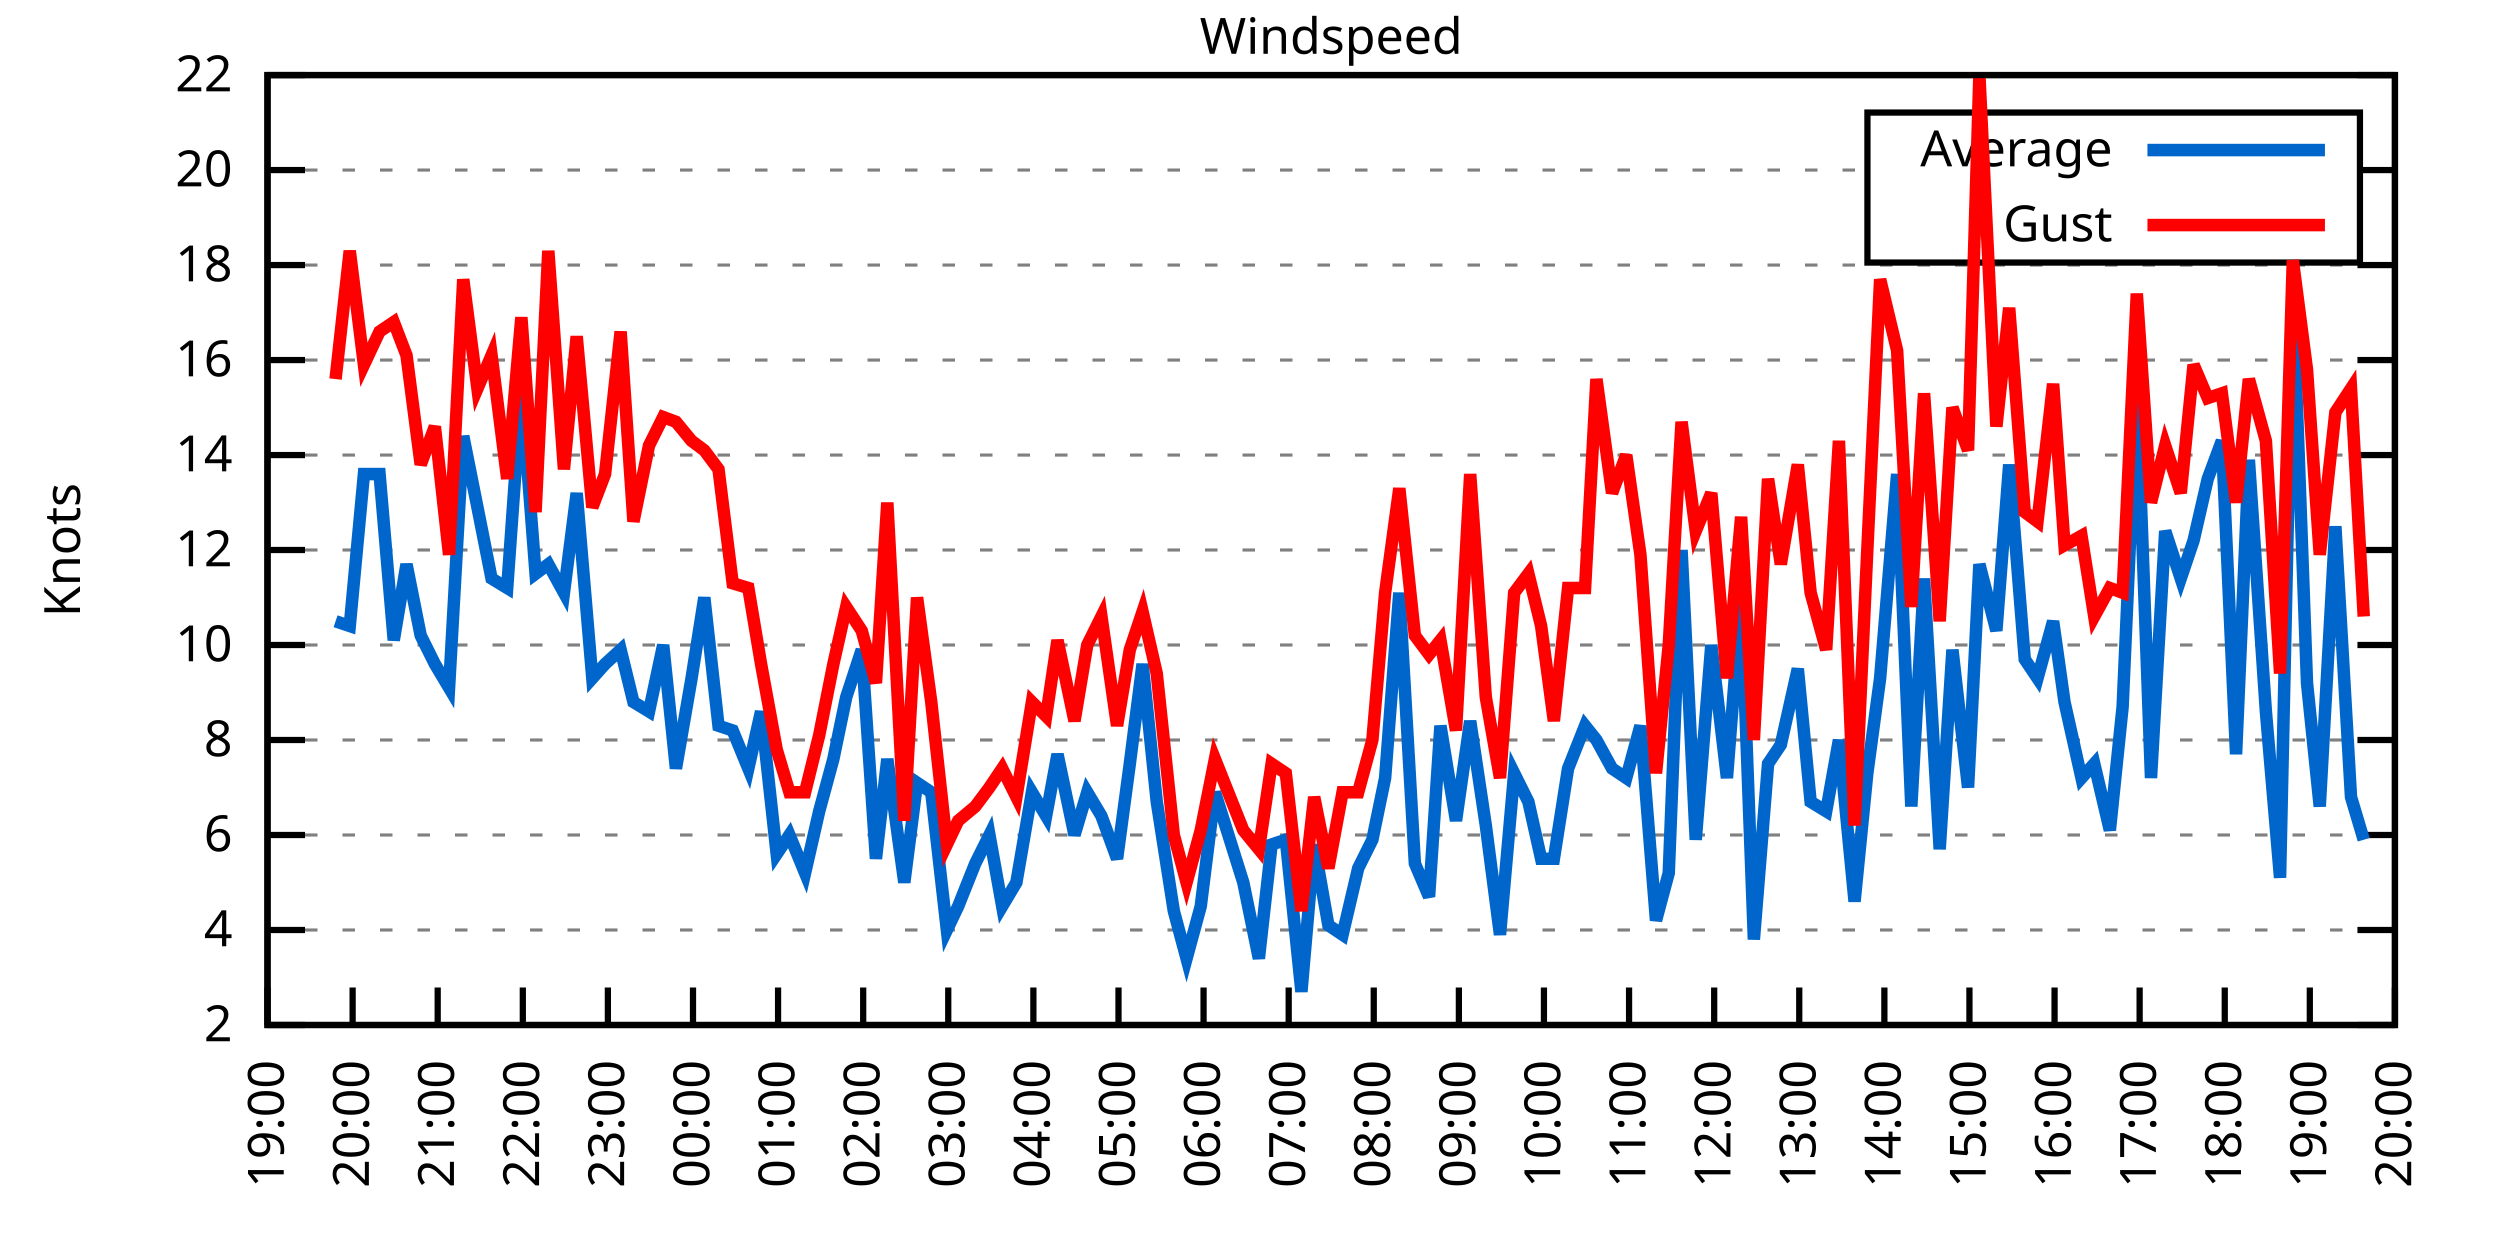
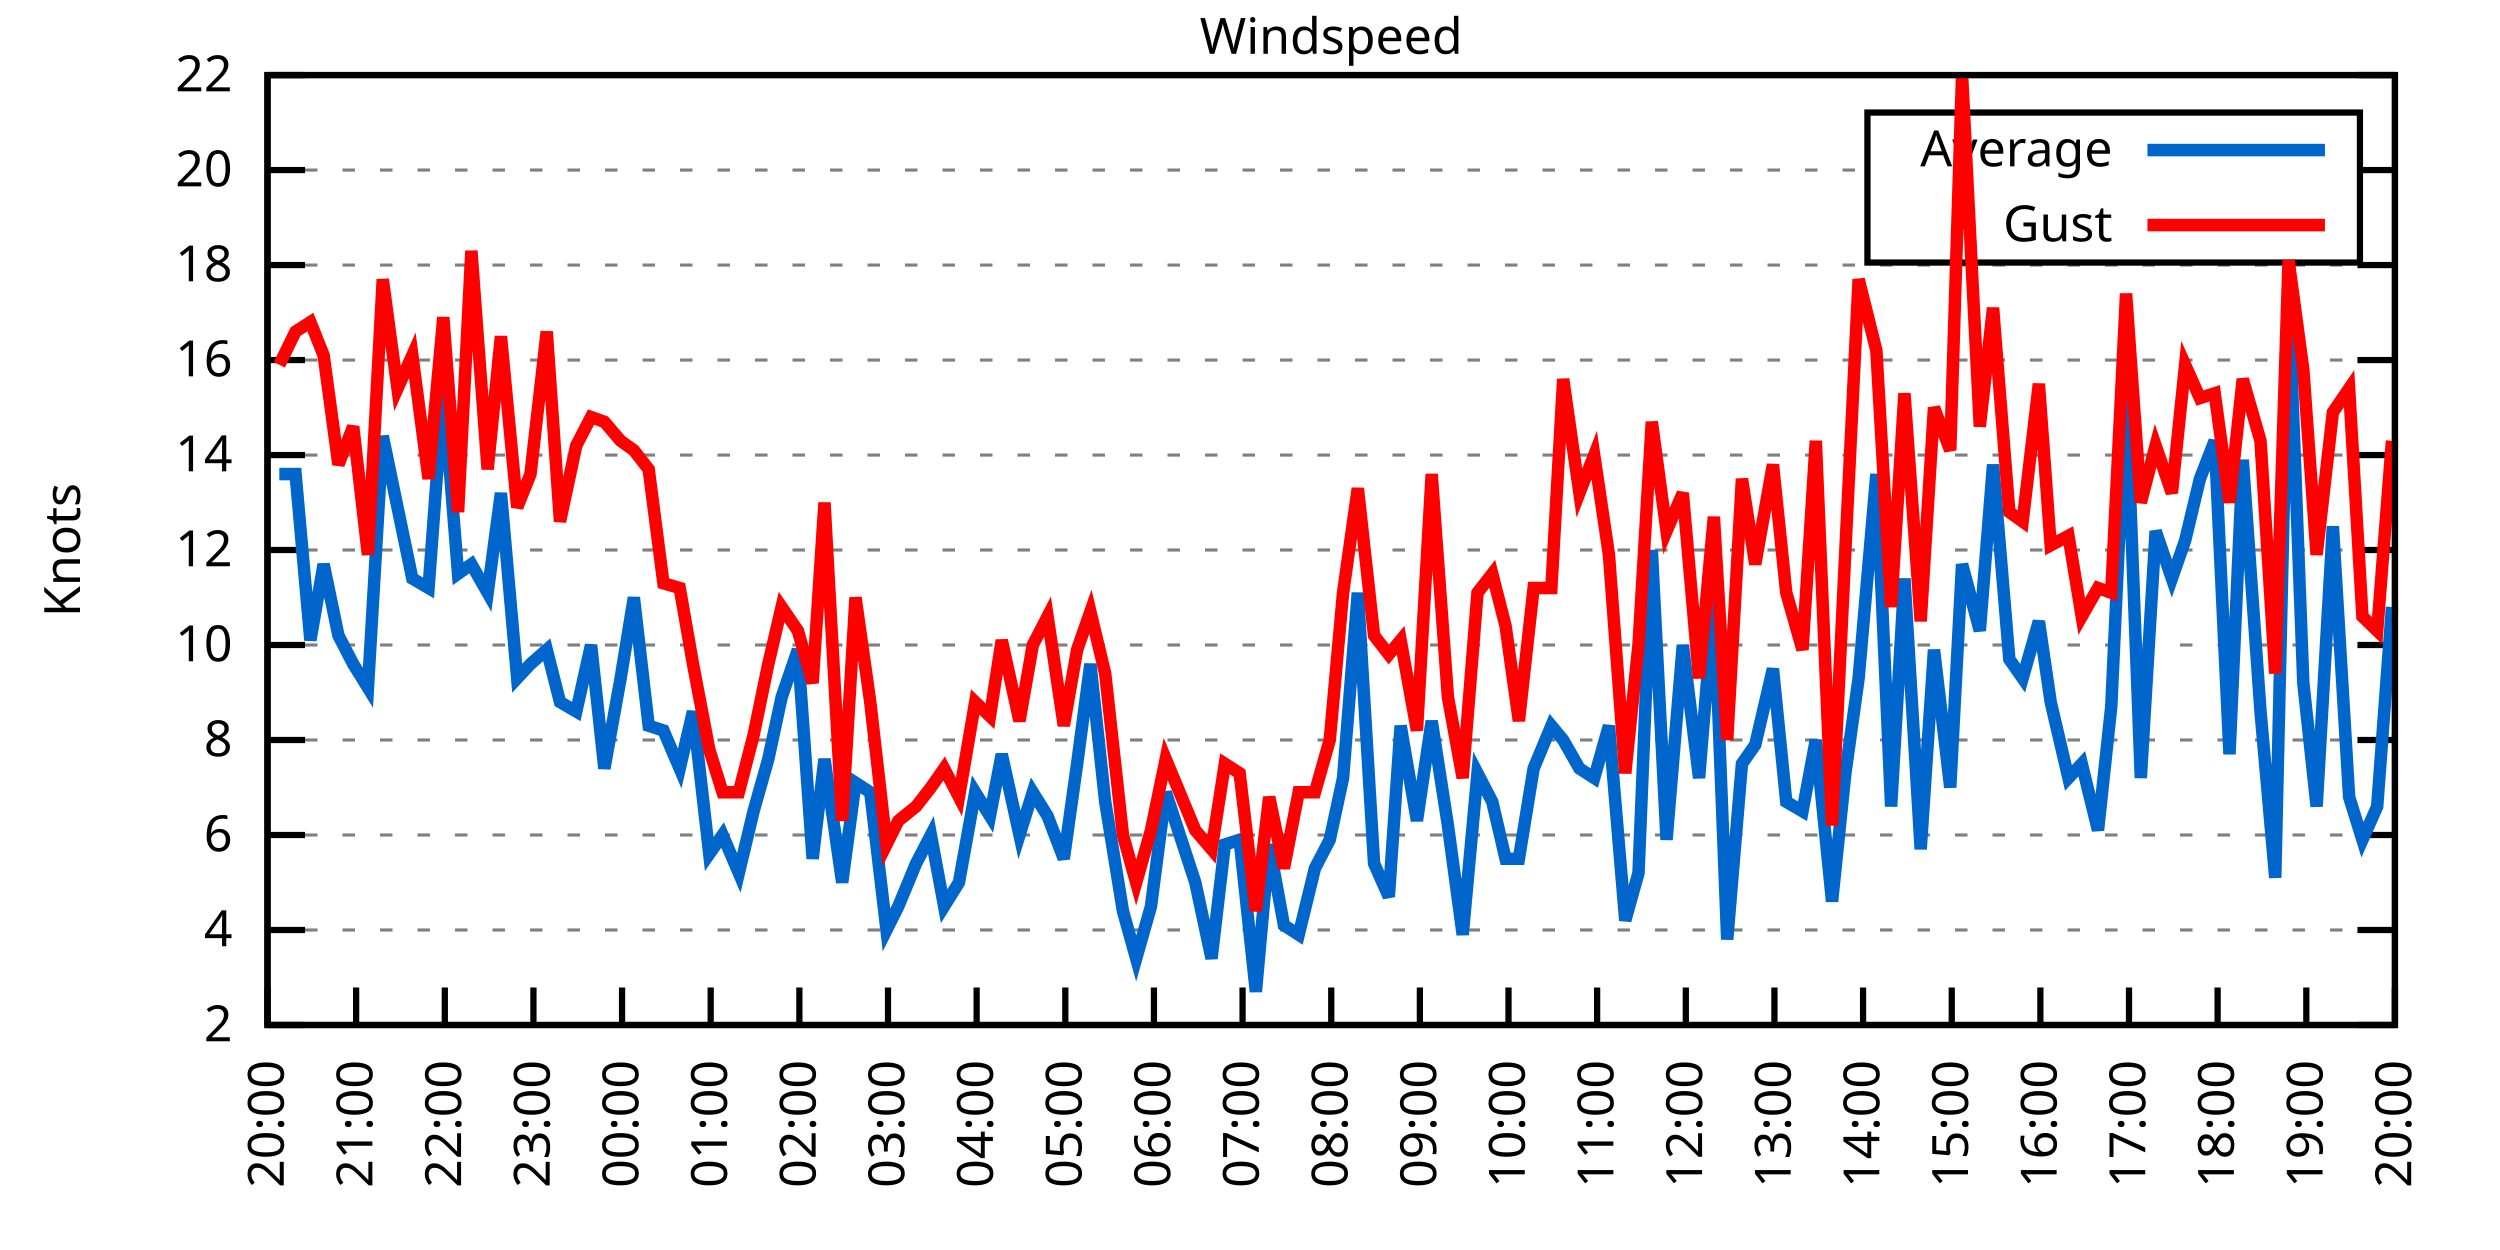
<svg xmlns="http://www.w3.org/2000/svg" xmlns:xlink="http://www.w3.org/1999/xlink" width="400" height="200" viewBox="0 0 400 200">
  <g id="gnuplot_canvas">
    <rect x="0" y="0" width="400" height="200" fill="none" />
    <defs>
      <circle id="gpDot" r="0.5" stroke-width="0.5" stroke="currentColor" />
      <path id="gpPt0" stroke-width="0.333" stroke="currentColor" d="M-1,0 h2 M0,-1 v2" />
      <path id="gpPt1" stroke-width="0.333" stroke="currentColor" d="M-1,-1 L1,1 M1,-1 L-1,1" />
      <path id="gpPt2" stroke-width="0.333" stroke="currentColor" d="M-1,0 L1,0 M0,-1 L0,1 M-1,-1 L1,1 M-1,1 L1,-1" />
      <rect id="gpPt3" stroke-width="0.333" stroke="currentColor" x="-1" y="-1" width="2" height="2" />
      <rect id="gpPt4" stroke-width="0.333" stroke="currentColor" fill="currentColor" x="-1" y="-1" width="2" height="2" />
      <circle id="gpPt5" stroke-width="0.333" stroke="currentColor" cx="0" cy="0" r="1" />
      <use xlink:href="#gpPt5" id="gpPt6" fill="currentColor" stroke="none" />
      <path id="gpPt7" stroke-width="0.333" stroke="currentColor" d="M0,-1.33 L-1.33,0.67 L1.33,0.67 z" />
      <use xlink:href="#gpPt7" id="gpPt8" fill="currentColor" stroke="none" />
      <use xlink:href="#gpPt7" id="gpPt9" stroke="currentColor" transform="rotate(180)" />
      <use xlink:href="#gpPt9" id="gpPt10" fill="currentColor" stroke="none" />
      <use xlink:href="#gpPt3" id="gpPt11" stroke="currentColor" transform="rotate(45)" />
      <use xlink:href="#gpPt11" id="gpPt12" fill="currentColor" stroke="none" />
      <path id="gpPt13" stroke-width="0.333" stroke="currentColor" d="M0,1.330 L1.265,0.411 L0.782,-1.067 L-0.782,-1.076 L-1.265,0.411 z" />
      <use xlink:href="#gpPt13" id="gpPt14" fill="currentColor" stroke="none" />
      <filter id="textbox" filterUnits="objectBoundingBox" x="0" y="0" height="1" width="1">
        <feFlood flood-color="white" flood-opacity="1" result="bgnd" />
        <feComposite in="SourceGraphic" in2="bgnd" operator="atop" />
      </filter>
      <filter id="greybox" filterUnits="objectBoundingBox" x="0" y="0" height="1" width="1">
        <feFlood flood-color="lightgrey" flood-opacity="1" result="grey" />
        <feComposite in="SourceGraphic" in2="grey" operator="atop" />
      </filter>
    </defs>
    <g fill="none" color="white" stroke="currentColor" stroke-width="1.00" stroke-linecap="butt" stroke-linejoin="miter">
</g>
    <g fill="none" color="black" stroke="currentColor" stroke-width="1.00" stroke-linecap="butt" stroke-linejoin="miter">
      <g stroke="none" shape-rendering="crispEdges">
        <polygon fill="rgb(255, 255, 255)" points="42.80,164.00 383.18,164.00 383.18,12.02 42.80,12.02 " />
      </g>
    </g>
    <g fill="none" color="black" stroke="currentColor" stroke-width="1.00" stroke-linecap="butt" stroke-linejoin="miter">
</g>
    <g fill="none" color="black" stroke="black" stroke-width="0.50" stroke-linecap="butt" stroke-linejoin="miter">
</g>
    <g fill="none" color="gray" stroke="currentColor" stroke-width="0.50" stroke-linecap="butt" stroke-linejoin="miter">
      <path stroke="gray" stroke-dasharray="2,4" class="gridline" d="M42.80,164.00 L383.19,164.00  " />
    </g>
    <g fill="none" color="gray" stroke="gray" stroke-width="1.00" stroke-linecap="butt" stroke-linejoin="miter">
</g>
    <g fill="none" color="black" stroke="currentColor" stroke-width="1.00" stroke-linecap="butt" stroke-linejoin="miter">
      <path stroke="black" d="M42.80,164.00 L48.80,164.00 M383.19,164.00 L377.19,164.00  " />
      <g transform="translate(37.20,166.60)" stroke="none" fill="black" font-family="Sans" font-size="8.00" text-anchor="end">
        <text>
          <tspan font-family="Sans"> 2</tspan>
        </text>
      </g>
    </g>
    <g fill="none" color="black" stroke="currentColor" stroke-width="1.00" stroke-linecap="butt" stroke-linejoin="miter">
</g>
    <g fill="none" color="black" stroke="black" stroke-width="0.50" stroke-linecap="butt" stroke-linejoin="miter">
</g>
    <g fill="none" color="gray" stroke="currentColor" stroke-width="0.50" stroke-linecap="butt" stroke-linejoin="miter">
      <path stroke="gray" stroke-dasharray="2,4" class="gridline" d="M42.80,148.80 L383.19,148.80  " />
    </g>
    <g fill="none" color="gray" stroke="gray" stroke-width="1.00" stroke-linecap="butt" stroke-linejoin="miter">
</g>
    <g fill="none" color="black" stroke="currentColor" stroke-width="1.00" stroke-linecap="butt" stroke-linejoin="miter">
      <path stroke="black" d="M42.80,148.80 L48.80,148.80 M383.19,148.80 L377.19,148.80  " />
      <g transform="translate(37.20,151.40)" stroke="none" fill="black" font-family="Sans" font-size="8.00" text-anchor="end">
        <text>
          <tspan font-family="Sans"> 4</tspan>
        </text>
      </g>
    </g>
    <g fill="none" color="black" stroke="currentColor" stroke-width="1.00" stroke-linecap="butt" stroke-linejoin="miter">
</g>
    <g fill="none" color="black" stroke="black" stroke-width="0.50" stroke-linecap="butt" stroke-linejoin="miter">
</g>
    <g fill="none" color="gray" stroke="currentColor" stroke-width="0.50" stroke-linecap="butt" stroke-linejoin="miter">
      <path stroke="gray" stroke-dasharray="2,4" class="gridline" d="M42.80,133.60 L383.19,133.60  " />
    </g>
    <g fill="none" color="gray" stroke="gray" stroke-width="1.00" stroke-linecap="butt" stroke-linejoin="miter">
</g>
    <g fill="none" color="black" stroke="currentColor" stroke-width="1.00" stroke-linecap="butt" stroke-linejoin="miter">
      <path stroke="black" d="M42.80,133.60 L48.80,133.60 M383.19,133.60 L377.19,133.60  " />
      <g transform="translate(37.20,136.20)" stroke="none" fill="black" font-family="Sans" font-size="8.00" text-anchor="end">
        <text>
          <tspan font-family="Sans"> 6</tspan>
        </text>
      </g>
    </g>
    <g fill="none" color="black" stroke="currentColor" stroke-width="1.00" stroke-linecap="butt" stroke-linejoin="miter">
</g>
    <g fill="none" color="black" stroke="black" stroke-width="0.50" stroke-linecap="butt" stroke-linejoin="miter">
</g>
    <g fill="none" color="gray" stroke="currentColor" stroke-width="0.50" stroke-linecap="butt" stroke-linejoin="miter">
      <path stroke="gray" stroke-dasharray="2,4" class="gridline" d="M42.80,118.40 L383.19,118.40  " />
    </g>
    <g fill="none" color="gray" stroke="gray" stroke-width="1.00" stroke-linecap="butt" stroke-linejoin="miter">
</g>
    <g fill="none" color="black" stroke="currentColor" stroke-width="1.00" stroke-linecap="butt" stroke-linejoin="miter">
      <path stroke="black" d="M42.80,118.40 L48.80,118.40 M383.19,118.40 L377.19,118.40  " />
      <g transform="translate(37.20,121.00)" stroke="none" fill="black" font-family="Sans" font-size="8.00" text-anchor="end">
        <text>
          <tspan font-family="Sans"> 8</tspan>
        </text>
      </g>
    </g>
    <g fill="none" color="black" stroke="currentColor" stroke-width="1.00" stroke-linecap="butt" stroke-linejoin="miter">
</g>
    <g fill="none" color="black" stroke="black" stroke-width="0.50" stroke-linecap="butt" stroke-linejoin="miter">
</g>
    <g fill="none" color="gray" stroke="currentColor" stroke-width="0.50" stroke-linecap="butt" stroke-linejoin="miter">
      <path stroke="gray" stroke-dasharray="2,4" class="gridline" d="M42.80,103.20 L383.19,103.20  " />
    </g>
    <g fill="none" color="gray" stroke="gray" stroke-width="1.00" stroke-linecap="butt" stroke-linejoin="miter">
</g>
    <g fill="none" color="black" stroke="currentColor" stroke-width="1.00" stroke-linecap="butt" stroke-linejoin="miter">
      <path stroke="black" d="M42.80,103.20 L48.80,103.20 M383.19,103.20 L377.19,103.20  " />
      <g transform="translate(37.20,105.80)" stroke="none" fill="black" font-family="Sans" font-size="8.00" text-anchor="end">
        <text>
          <tspan font-family="Sans"> 10</tspan>
        </text>
      </g>
    </g>
    <g fill="none" color="black" stroke="currentColor" stroke-width="1.00" stroke-linecap="butt" stroke-linejoin="miter">
</g>
    <g fill="none" color="black" stroke="black" stroke-width="0.50" stroke-linecap="butt" stroke-linejoin="miter">
</g>
    <g fill="none" color="gray" stroke="currentColor" stroke-width="0.50" stroke-linecap="butt" stroke-linejoin="miter">
      <path stroke="gray" stroke-dasharray="2,4" class="gridline" d="M42.80,88.00 L383.19,88.00  " />
    </g>
    <g fill="none" color="gray" stroke="gray" stroke-width="1.00" stroke-linecap="butt" stroke-linejoin="miter">
</g>
    <g fill="none" color="black" stroke="currentColor" stroke-width="1.00" stroke-linecap="butt" stroke-linejoin="miter">
      <path stroke="black" d="M42.80,88.00 L48.80,88.00 M383.19,88.00 L377.19,88.00  " />
      <g transform="translate(37.20,90.60)" stroke="none" fill="black" font-family="Sans" font-size="8.00" text-anchor="end">
        <text>
          <tspan font-family="Sans"> 12</tspan>
        </text>
      </g>
    </g>
    <g fill="none" color="black" stroke="currentColor" stroke-width="1.00" stroke-linecap="butt" stroke-linejoin="miter">
</g>
    <g fill="none" color="black" stroke="black" stroke-width="0.50" stroke-linecap="butt" stroke-linejoin="miter">
</g>
    <g fill="none" color="gray" stroke="currentColor" stroke-width="0.50" stroke-linecap="butt" stroke-linejoin="miter">
      <path stroke="gray" stroke-dasharray="2,4" class="gridline" d="M42.80,72.81 L383.19,72.81  " />
    </g>
    <g fill="none" color="gray" stroke="gray" stroke-width="1.00" stroke-linecap="butt" stroke-linejoin="miter">
</g>
    <g fill="none" color="black" stroke="currentColor" stroke-width="1.00" stroke-linecap="butt" stroke-linejoin="miter">
      <path stroke="black" d="M42.80,72.81 L48.80,72.81 M383.19,72.81 L377.19,72.81  " />
      <g transform="translate(37.20,75.41)" stroke="none" fill="black" font-family="Sans" font-size="8.00" text-anchor="end">
        <text>
          <tspan font-family="Sans"> 14</tspan>
        </text>
      </g>
    </g>
    <g fill="none" color="black" stroke="currentColor" stroke-width="1.00" stroke-linecap="butt" stroke-linejoin="miter">
</g>
    <g fill="none" color="black" stroke="black" stroke-width="0.50" stroke-linecap="butt" stroke-linejoin="miter">
</g>
    <g fill="none" color="gray" stroke="currentColor" stroke-width="0.50" stroke-linecap="butt" stroke-linejoin="miter">
      <path stroke="gray" stroke-dasharray="2,4" class="gridline" d="M42.80,57.61 L383.19,57.61  " />
    </g>
    <g fill="none" color="gray" stroke="gray" stroke-width="1.00" stroke-linecap="butt" stroke-linejoin="miter">
</g>
    <g fill="none" color="black" stroke="currentColor" stroke-width="1.00" stroke-linecap="butt" stroke-linejoin="miter">
      <path stroke="black" d="M42.80,57.61 L48.80,57.61 M383.19,57.61 L377.19,57.61  " />
      <g transform="translate(37.20,60.21)" stroke="none" fill="black" font-family="Sans" font-size="8.00" text-anchor="end">
        <text>
          <tspan font-family="Sans"> 16</tspan>
        </text>
      </g>
    </g>
    <g fill="none" color="black" stroke="currentColor" stroke-width="1.00" stroke-linecap="butt" stroke-linejoin="miter">
</g>
    <g fill="none" color="black" stroke="black" stroke-width="0.50" stroke-linecap="butt" stroke-linejoin="miter">
</g>
    <g fill="none" color="gray" stroke="currentColor" stroke-width="0.50" stroke-linecap="butt" stroke-linejoin="miter">
      <path stroke="gray" stroke-dasharray="2,4" class="gridline" d="M42.80,42.41 L383.19,42.41  " />
    </g>
    <g fill="none" color="gray" stroke="gray" stroke-width="1.00" stroke-linecap="butt" stroke-linejoin="miter">
</g>
    <g fill="none" color="black" stroke="currentColor" stroke-width="1.00" stroke-linecap="butt" stroke-linejoin="miter">
      <path stroke="black" d="M42.80,42.41 L48.80,42.41 M383.19,42.41 L377.19,42.41  " />
      <g transform="translate(37.20,45.01)" stroke="none" fill="black" font-family="Sans" font-size="8.00" text-anchor="end">
        <text>
          <tspan font-family="Sans"> 18</tspan>
        </text>
      </g>
    </g>
    <g fill="none" color="black" stroke="currentColor" stroke-width="1.00" stroke-linecap="butt" stroke-linejoin="miter">
</g>
    <g fill="none" color="black" stroke="black" stroke-width="0.50" stroke-linecap="butt" stroke-linejoin="miter">
</g>
    <g fill="none" color="gray" stroke="currentColor" stroke-width="0.50" stroke-linecap="butt" stroke-linejoin="miter">
      <path stroke="gray" stroke-dasharray="2,4" class="gridline" d="M42.80,27.21 L298.79,27.21 M377.59,27.21 L383.19,27.21  " />
    </g>
    <g fill="none" color="gray" stroke="gray" stroke-width="1.00" stroke-linecap="butt" stroke-linejoin="miter">
</g>
    <g fill="none" color="black" stroke="currentColor" stroke-width="1.00" stroke-linecap="butt" stroke-linejoin="miter">
      <path stroke="black" d="M42.80,27.21 L48.80,27.21 M383.19,27.21 L377.19,27.21  " />
      <g transform="translate(37.20,29.81)" stroke="none" fill="black" font-family="Sans" font-size="8.00" text-anchor="end">
        <text>
          <tspan font-family="Sans"> 20</tspan>
        </text>
      </g>
    </g>
    <g fill="none" color="black" stroke="currentColor" stroke-width="1.00" stroke-linecap="butt" stroke-linejoin="miter">
</g>
    <g fill="none" color="black" stroke="black" stroke-width="0.50" stroke-linecap="butt" stroke-linejoin="miter">
</g>
    <g fill="none" color="gray" stroke="currentColor" stroke-width="0.50" stroke-linecap="butt" stroke-linejoin="miter">
      <path stroke="gray" stroke-dasharray="2,4" class="gridline" d="M42.80,12.01 L383.19,12.01  " />
    </g>
    <g fill="none" color="gray" stroke="gray" stroke-width="1.00" stroke-linecap="butt" stroke-linejoin="miter">
</g>
    <g fill="none" color="black" stroke="currentColor" stroke-width="1.00" stroke-linecap="butt" stroke-linejoin="miter">
      <path stroke="black" d="M42.80,12.01 L48.80,12.01 M383.19,12.01 L377.19,12.01  " />
      <g transform="translate(37.20,14.61)" stroke="none" fill="black" font-family="Sans" font-size="8.00" text-anchor="end">
        <text>
          <tspan font-family="Sans"> 22</tspan>
        </text>
      </g>
    </g>
    <g fill="none" color="black" stroke="currentColor" stroke-width="1.00" stroke-linecap="butt" stroke-linejoin="miter">
      <path stroke="black" d="M42.80,164.00 L42.80,158.00  " />
      <g transform="translate(45.40,169.60) rotate(270.00)" stroke="none" fill="black" font-family="Sans" font-size="8.00" text-anchor="end">
        <text>
-           <tspan font-family="Sans">19:00</tspan>
-         </text>
-       </g>
-     </g>
-     <g fill="none" color="black" stroke="currentColor" stroke-width="1.00" stroke-linecap="butt" stroke-linejoin="miter">
-       <path stroke="black" d="M56.42,164.00 L56.42,158.00  " />
-       <g transform="translate(59.02,169.60) rotate(270.00)" stroke="none" fill="black" font-family="Sans" font-size="8.00" text-anchor="end">
-         <text>
          <tspan font-family="Sans">20:00</tspan>
        </text>
      </g>
    </g>
    <g fill="none" color="black" stroke="currentColor" stroke-width="1.00" stroke-linecap="butt" stroke-linejoin="miter">
-       <path stroke="black" d="M70.03,164.00 L70.03,158.00  " />
-       <g transform="translate(72.63,169.60) rotate(270.00)" stroke="none" fill="black" font-family="Sans" font-size="8.00" text-anchor="end">
+       <path stroke="black" d="M56.98,164.00 L56.98,158.00  " />
+       <g transform="translate(59.58,169.60) rotate(270.00)" stroke="none" fill="black" font-family="Sans" font-size="8.00" text-anchor="end">
        <text>
          <tspan font-family="Sans">21:00</tspan>
        </text>
      </g>
    </g>
    <g fill="none" color="black" stroke="currentColor" stroke-width="1.00" stroke-linecap="butt" stroke-linejoin="miter">
-       <path stroke="black" d="M83.65,164.00 L83.65,158.00  " />
-       <g transform="translate(86.25,169.60) rotate(270.00)" stroke="none" fill="black" font-family="Sans" font-size="8.00" text-anchor="end">
+       <path stroke="black" d="M71.17,164.00 L71.17,158.00  " />
+       <g transform="translate(73.77,169.60) rotate(270.00)" stroke="none" fill="black" font-family="Sans" font-size="8.00" text-anchor="end">
        <text>
          <tspan font-family="Sans">22:00</tspan>
        </text>
      </g>
    </g>
    <g fill="none" color="black" stroke="currentColor" stroke-width="1.00" stroke-linecap="butt" stroke-linejoin="miter">
-       <path stroke="black" d="M97.26,164.00 L97.26,158.00  " />
-       <g transform="translate(99.86,169.60) rotate(270.00)" stroke="none" fill="black" font-family="Sans" font-size="8.00" text-anchor="end">
+       <path stroke="black" d="M85.35,164.00 L85.35,158.00  " />
+       <g transform="translate(87.95,169.60) rotate(270.00)" stroke="none" fill="black" font-family="Sans" font-size="8.00" text-anchor="end">
        <text>
          <tspan font-family="Sans">23:00</tspan>
        </text>
      </g>
    </g>
    <g fill="none" color="black" stroke="currentColor" stroke-width="1.00" stroke-linecap="butt" stroke-linejoin="miter">
-       <path stroke="black" d="M110.88,164.00 L110.88,158.00  " />
-       <g transform="translate(113.48,169.60) rotate(270.00)" stroke="none" fill="black" font-family="Sans" font-size="8.00" text-anchor="end">
+       <path stroke="black" d="M99.53,164.00 L99.53,158.00  " />
+       <g transform="translate(102.13,169.60) rotate(270.00)" stroke="none" fill="black" font-family="Sans" font-size="8.00" text-anchor="end">
        <text>
          <tspan font-family="Sans">00:00</tspan>
        </text>
      </g>
    </g>
    <g fill="none" color="black" stroke="currentColor" stroke-width="1.00" stroke-linecap="butt" stroke-linejoin="miter">
-       <path stroke="black" d="M124.49,164.00 L124.49,158.00  " />
-       <g transform="translate(127.09,169.60) rotate(270.00)" stroke="none" fill="black" font-family="Sans" font-size="8.00" text-anchor="end">
+       <path stroke="black" d="M113.71,164.00 L113.71,158.00  " />
+       <g transform="translate(116.31,169.60) rotate(270.00)" stroke="none" fill="black" font-family="Sans" font-size="8.00" text-anchor="end">
        <text>
          <tspan font-family="Sans">01:00</tspan>
        </text>
      </g>
    </g>
    <g fill="none" color="black" stroke="currentColor" stroke-width="1.00" stroke-linecap="butt" stroke-linejoin="miter">
-       <path stroke="black" d="M138.11,164.00 L138.11,158.00  " />
-       <g transform="translate(140.71,169.60) rotate(270.00)" stroke="none" fill="black" font-family="Sans" font-size="8.00" text-anchor="end">
+       <path stroke="black" d="M127.90,164.00 L127.90,158.00  " />
+       <g transform="translate(130.50,169.60) rotate(270.00)" stroke="none" fill="black" font-family="Sans" font-size="8.00" text-anchor="end">
        <text>
          <tspan font-family="Sans">02:00</tspan>
        </text>
      </g>
    </g>
    <g fill="none" color="black" stroke="currentColor" stroke-width="1.00" stroke-linecap="butt" stroke-linejoin="miter">
-       <path stroke="black" d="M151.72,164.00 L151.72,158.00  " />
-       <g transform="translate(154.32,169.60) rotate(270.00)" stroke="none" fill="black" font-family="Sans" font-size="8.00" text-anchor="end">
+       <path stroke="black" d="M142.08,164.00 L142.08,158.00  " />
+       <g transform="translate(144.68,169.60) rotate(270.00)" stroke="none" fill="black" font-family="Sans" font-size="8.00" text-anchor="end">
        <text>
          <tspan font-family="Sans">03:00</tspan>
        </text>
      </g>
    </g>
    <g fill="none" color="black" stroke="currentColor" stroke-width="1.00" stroke-linecap="butt" stroke-linejoin="miter">
-       <path stroke="black" d="M165.34,164.00 L165.34,158.00  " />
-       <g transform="translate(167.94,169.60) rotate(270.00)" stroke="none" fill="black" font-family="Sans" font-size="8.00" text-anchor="end">
+       <path stroke="black" d="M156.26,164.00 L156.26,158.00  " />
+       <g transform="translate(158.86,169.60) rotate(270.00)" stroke="none" fill="black" font-family="Sans" font-size="8.00" text-anchor="end">
        <text>
          <tspan font-family="Sans">04:00</tspan>
        </text>
      </g>
    </g>
    <g fill="none" color="black" stroke="currentColor" stroke-width="1.00" stroke-linecap="butt" stroke-linejoin="miter">
-       <path stroke="black" d="M178.96,164.00 L178.96,158.00  " />
-       <g transform="translate(181.56,169.60) rotate(270.00)" stroke="none" fill="black" font-family="Sans" font-size="8.00" text-anchor="end">
+       <path stroke="black" d="M170.45,164.00 L170.45,158.00  " />
+       <g transform="translate(173.05,169.60) rotate(270.00)" stroke="none" fill="black" font-family="Sans" font-size="8.00" text-anchor="end">
        <text>
          <tspan font-family="Sans">05:00</tspan>
        </text>
      </g>
    </g>
    <g fill="none" color="black" stroke="currentColor" stroke-width="1.00" stroke-linecap="butt" stroke-linejoin="miter">
-       <path stroke="black" d="M192.57,164.00 L192.57,158.00  " />
-       <g transform="translate(195.17,169.60) rotate(270.00)" stroke="none" fill="black" font-family="Sans" font-size="8.00" text-anchor="end">
+       <path stroke="black" d="M184.63,164.00 L184.63,158.00  " />
+       <g transform="translate(187.23,169.60) rotate(270.00)" stroke="none" fill="black" font-family="Sans" font-size="8.00" text-anchor="end">
        <text>
          <tspan font-family="Sans">06:00</tspan>
        </text>
      </g>
    </g>
    <g fill="none" color="black" stroke="currentColor" stroke-width="1.00" stroke-linecap="butt" stroke-linejoin="miter">
-       <path stroke="black" d="M206.19,164.00 L206.19,158.00  " />
-       <g transform="translate(208.79,169.60) rotate(270.00)" stroke="none" fill="black" font-family="Sans" font-size="8.00" text-anchor="end">
+       <path stroke="black" d="M198.81,164.00 L198.81,158.00  " />
+       <g transform="translate(201.41,169.60) rotate(270.00)" stroke="none" fill="black" font-family="Sans" font-size="8.00" text-anchor="end">
        <text>
          <tspan font-family="Sans">07:00</tspan>
        </text>
      </g>
    </g>
    <g fill="none" color="black" stroke="currentColor" stroke-width="1.00" stroke-linecap="butt" stroke-linejoin="miter">
-       <path stroke="black" d="M219.80,164.00 L219.80,158.00  " />
-       <g transform="translate(222.40,169.60) rotate(270.00)" stroke="none" fill="black" font-family="Sans" font-size="8.00" text-anchor="end">
+       <path stroke="black" d="M213.00,164.00 L213.00,158.00  " />
+       <g transform="translate(215.60,169.60) rotate(270.00)" stroke="none" fill="black" font-family="Sans" font-size="8.00" text-anchor="end">
        <text>
          <tspan font-family="Sans">08:00</tspan>
        </text>
      </g>
    </g>
    <g fill="none" color="black" stroke="currentColor" stroke-width="1.00" stroke-linecap="butt" stroke-linejoin="miter">
-       <path stroke="black" d="M233.42,164.00 L233.42,158.00  " />
-       <g transform="translate(236.02,169.60) rotate(270.00)" stroke="none" fill="black" font-family="Sans" font-size="8.00" text-anchor="end">
+       <path stroke="black" d="M227.18,164.00 L227.18,158.00  " />
+       <g transform="translate(229.78,169.60) rotate(270.00)" stroke="none" fill="black" font-family="Sans" font-size="8.00" text-anchor="end">
        <text>
          <tspan font-family="Sans">09:00</tspan>
        </text>
      </g>
    </g>
    <g fill="none" color="black" stroke="currentColor" stroke-width="1.00" stroke-linecap="butt" stroke-linejoin="miter">
-       <path stroke="black" d="M247.03,164.00 L247.03,158.00  " />
-       <g transform="translate(249.63,169.60) rotate(270.00)" stroke="none" fill="black" font-family="Sans" font-size="8.00" text-anchor="end">
+       <path stroke="black" d="M241.36,164.00 L241.36,158.00  " />
+       <g transform="translate(243.96,169.60) rotate(270.00)" stroke="none" fill="black" font-family="Sans" font-size="8.00" text-anchor="end">
        <text>
          <tspan font-family="Sans">10:00</tspan>
        </text>
      </g>
    </g>
    <g fill="none" color="black" stroke="currentColor" stroke-width="1.00" stroke-linecap="butt" stroke-linejoin="miter">
-       <path stroke="black" d="M260.65,164.00 L260.65,158.00  " />
-       <g transform="translate(263.25,169.60) rotate(270.00)" stroke="none" fill="black" font-family="Sans" font-size="8.00" text-anchor="end">
+       <path stroke="black" d="M255.54,164.00 L255.54,158.00  " />
+       <g transform="translate(258.14,169.60) rotate(270.00)" stroke="none" fill="black" font-family="Sans" font-size="8.00" text-anchor="end">
        <text>
          <tspan font-family="Sans">11:00</tspan>
        </text>
      </g>
    </g>
    <g fill="none" color="black" stroke="currentColor" stroke-width="1.00" stroke-linecap="butt" stroke-linejoin="miter">
-       <path stroke="black" d="M274.27,164.00 L274.27,158.00  " />
-       <g transform="translate(276.87,169.60) rotate(270.00)" stroke="none" fill="black" font-family="Sans" font-size="8.00" text-anchor="end">
+       <path stroke="black" d="M269.73,164.00 L269.73,158.00  " />
+       <g transform="translate(272.33,169.60) rotate(270.00)" stroke="none" fill="black" font-family="Sans" font-size="8.00" text-anchor="end">
        <text>
          <tspan font-family="Sans">12:00</tspan>
        </text>
      </g>
    </g>
    <g fill="none" color="black" stroke="currentColor" stroke-width="1.00" stroke-linecap="butt" stroke-linejoin="miter">
-       <path stroke="black" d="M287.88,164.00 L287.88,158.00  " />
-       <g transform="translate(290.48,169.60) rotate(270.00)" stroke="none" fill="black" font-family="Sans" font-size="8.00" text-anchor="end">
+       <path stroke="black" d="M283.91,164.00 L283.91,158.00  " />
+       <g transform="translate(286.51,169.60) rotate(270.00)" stroke="none" fill="black" font-family="Sans" font-size="8.00" text-anchor="end">
        <text>
          <tspan font-family="Sans">13:00</tspan>
        </text>
      </g>
    </g>
    <g fill="none" color="black" stroke="currentColor" stroke-width="1.00" stroke-linecap="butt" stroke-linejoin="miter">
-       <path stroke="black" d="M301.50,164.00 L301.50,158.00  " />
-       <g transform="translate(304.10,169.60) rotate(270.00)" stroke="none" fill="black" font-family="Sans" font-size="8.00" text-anchor="end">
+       <path stroke="black" d="M298.09,164.00 L298.09,158.00  " />
+       <g transform="translate(300.69,169.60) rotate(270.00)" stroke="none" fill="black" font-family="Sans" font-size="8.00" text-anchor="end">
        <text>
          <tspan font-family="Sans">14:00</tspan>
        </text>
      </g>
    </g>
    <g fill="none" color="black" stroke="currentColor" stroke-width="1.00" stroke-linecap="butt" stroke-linejoin="miter">
-       <path stroke="black" d="M315.11,164.00 L315.11,158.00  " />
-       <g transform="translate(317.71,169.60) rotate(270.00)" stroke="none" fill="black" font-family="Sans" font-size="8.00" text-anchor="end">
+       <path stroke="black" d="M312.28,164.00 L312.28,158.00  " />
+       <g transform="translate(314.88,169.60) rotate(270.00)" stroke="none" fill="black" font-family="Sans" font-size="8.00" text-anchor="end">
        <text>
          <tspan font-family="Sans">15:00</tspan>
        </text>
      </g>
    </g>
    <g fill="none" color="black" stroke="currentColor" stroke-width="1.00" stroke-linecap="butt" stroke-linejoin="miter">
-       <path stroke="black" d="M328.73,164.00 L328.73,158.00  " />
-       <g transform="translate(331.33,169.60) rotate(270.00)" stroke="none" fill="black" font-family="Sans" font-size="8.00" text-anchor="end">
+       <path stroke="black" d="M326.46,164.00 L326.46,158.00  " />
+       <g transform="translate(329.06,169.60) rotate(270.00)" stroke="none" fill="black" font-family="Sans" font-size="8.00" text-anchor="end">
        <text>
          <tspan font-family="Sans">16:00</tspan>
        </text>
      </g>
    </g>
    <g fill="none" color="black" stroke="currentColor" stroke-width="1.00" stroke-linecap="butt" stroke-linejoin="miter">
-       <path stroke="black" d="M342.34,164.00 L342.34,158.00  " />
-       <g transform="translate(344.94,169.60) rotate(270.00)" stroke="none" fill="black" font-family="Sans" font-size="8.00" text-anchor="end">
+       <path stroke="black" d="M340.64,164.00 L340.64,158.00  " />
+       <g transform="translate(343.24,169.60) rotate(270.00)" stroke="none" fill="black" font-family="Sans" font-size="8.00" text-anchor="end">
        <text>
          <tspan font-family="Sans">17:00</tspan>
        </text>
      </g>
    </g>
    <g fill="none" color="black" stroke="currentColor" stroke-width="1.00" stroke-linecap="butt" stroke-linejoin="miter">
-       <path stroke="black" d="M355.96,164.00 L355.96,158.00  " />
-       <g transform="translate(358.56,169.60) rotate(270.00)" stroke="none" fill="black" font-family="Sans" font-size="8.00" text-anchor="end">
+       <path stroke="black" d="M354.82,164.00 L354.82,158.00  " />
+       <g transform="translate(357.42,169.60) rotate(270.00)" stroke="none" fill="black" font-family="Sans" font-size="8.00" text-anchor="end">
        <text>
          <tspan font-family="Sans">18:00</tspan>
        </text>
      </g>
    </g>
    <g fill="none" color="black" stroke="currentColor" stroke-width="1.00" stroke-linecap="butt" stroke-linejoin="miter">
-       <path stroke="black" d="M369.57,164.00 L369.57,158.00  " />
-       <g transform="translate(372.17,169.60) rotate(270.00)" stroke="none" fill="black" font-family="Sans" font-size="8.00" text-anchor="end">
+       <path stroke="black" d="M369.01,164.00 L369.01,158.00  " />
+       <g transform="translate(371.61,169.60) rotate(270.00)" stroke="none" fill="black" font-family="Sans" font-size="8.00" text-anchor="end">
        <text>
          <tspan font-family="Sans">19:00</tspan>
        </text>
      </g>
    </g>
    <g fill="none" color="black" stroke="currentColor" stroke-width="1.00" stroke-linecap="butt" stroke-linejoin="miter">
      <path stroke="black" d="M383.19,164.00 L383.19,158.00  " />
      <g transform="translate(385.79,169.60) rotate(270.00)" stroke="none" fill="black" font-family="Sans" font-size="8.00" text-anchor="end">
        <text>
          <tspan font-family="Sans">20:00</tspan>
        </text>
      </g>
    </g>
    <g fill="none" color="black" stroke="currentColor" stroke-width="1.00" stroke-linecap="butt" stroke-linejoin="miter">
</g>
    <g fill="none" color="black" stroke="currentColor" stroke-width="1.00" stroke-linecap="butt" stroke-linejoin="miter">
      <path stroke="black" d="M42.80,12.01 L42.80,164.00 L383.19,164.00 L383.19,12.01 L42.80,12.01 Z  " />
    </g>
    <g fill="none" color="black" stroke="currentColor" stroke-width="1.00" stroke-linecap="butt" stroke-linejoin="miter">
</g>
    <g fill="none" color="black" stroke="currentColor" stroke-width="1.00" stroke-linecap="butt" stroke-linejoin="miter">
      <path stroke="black" d="M298.79,42.01 L298.79,18.01 L377.59,18.01 L377.59,42.01 L298.79,42.01 Z  " />
    </g>
    <g id="Windspeed_plot_1">
      <g fill="none" color="white" stroke="black" stroke-width="2.00" stroke-linecap="butt" stroke-linejoin="miter">
</g>
      <g fill="none" color="black" stroke="currentColor" stroke-width="2.00" stroke-linecap="butt" stroke-linejoin="miter">
        <g transform="translate(337.99,26.61)" stroke="none" fill="black" font-family="Sans" font-size="8.00" text-anchor="end">
          <text>
            <tspan font-family="Sans">Average</tspan>
          </text>
        </g>
      </g>
      <g fill="none" color="black" stroke="currentColor" stroke-width="2.00" stroke-linecap="butt" stroke-linejoin="miter">
-         <path stroke="rgb(  0, 102, 204)" d="M343.59,24.01 L371.99,24.01 M53.69,99.40 L55.96,100.16 L58.23,75.85 L60.73,75.85 L63.00,102.44 L65.04,90.28   L67.31,101.68 L69.58,106.24 L71.85,110.04 L74.12,69.77 L76.39,81.17 L78.65,92.56 L81.15,94.08 L83.42,62.17   L85.69,91.80 L87.73,90.28 L90.23,94.84 L92.27,78.89 L94.77,108.52 L96.81,106.24 L99.30,103.96 L101.35,112.32   L103.84,113.84 L106.11,103.20 L108.15,122.96 L110.65,108.52 L112.69,95.60 L114.96,116.12 L117.23,116.88 L119.73,122.96   L121.77,113.84 L124.27,136.64 L126.31,133.60 L128.81,139.68 L131.07,129.80 L133.34,121.44 L135.39,111.56 L137.88,103.96   L140.15,137.40 L141.97,121.44 L144.69,141.20 L146.73,125.24 L149.00,126.76 L151.50,148.80 L153.31,145.00 L156.04,138.16   L158.31,133.60 L160.35,145.00 L162.62,141.20 L165.11,126.76 L167.38,130.56 L169.20,120.68 L171.92,133.60 L173.96,126.76   L176.23,130.56 L178.73,137.40 L180.77,122.20 L182.81,106.24 L185.08,128.28 L187.81,145.76 L189.85,153.36 L192.12,145.00   L194.39,126.76 L198.93,141.20 L201.42,153.36 L203.46,135.12 L205.73,134.36 L208.23,158.68 L210.27,135.12 L212.54,148.04   L214.81,149.56 L217.31,138.92 L219.58,134.36 L221.62,124.48 L223.89,94.84 L226.38,138.16 L228.65,143.48 L230.47,116.12   L232.96,131.32 L235.23,115.36 L237.73,132.08 L240.00,149.56 L242.27,123.72 L244.54,128.28 L246.58,137.40 L248.62,137.40   L250.89,122.96 L253.61,116.12 L255.43,118.40 L257.93,122.96 L260.20,124.48 L262.47,116.12 L264.96,147.28 L267.00,139.68   L269.05,88.00 L271.32,134.36 L273.81,103.20 L276.31,124.48 L278.58,95.60 L280.62,150.32 L282.89,122.20 L284.93,119.16   L287.65,107.00 L289.70,128.28 L292.19,129.80 L294.23,118.40 L296.73,144.24 L298.77,123.72 L300.82,108.52 L303.54,75.85   L305.81,129.04 L307.85,92.56 L310.35,135.88 L312.39,103.96 L314.89,126.00 L316.70,90.28 L319.42,100.92 L321.47,74.33   L323.96,105.48 L326.00,108.52 L328.50,99.40 L330.32,112.32 L333.04,124.48 L335.08,122.20 L337.58,132.84 L339.62,113.08   L341.89,62.17 L344.16,124.48 L346.43,84.97 L348.92,92.56 L350.97,86.49 L353.24,76.61 L355.50,70.53 L357.77,120.68   L359.82,73.57 L362.54,113.84 L364.81,140.44 L366.85,46.97 L369.12,109.28 L371.16,129.04 L373.66,84.21 L376.16,127.52   L378.20,134.36  " />
+         <path stroke="rgb(  0, 102, 204)" d="M343.59,24.01 L371.99,24.01 M44.69,75.85 L47.29,75.85 L49.66,102.44 L51.78,90.28 L54.15,101.68 L56.51,106.24   L58.87,110.04 L61.24,69.77 L63.60,81.17 L65.97,92.56 L68.57,94.08 L70.93,62.17 L73.29,91.80 L75.42,90.28   L78.02,94.84 L80.15,78.89 L82.75,108.52 L84.88,106.24 L87.48,103.96 L89.60,112.32 L92.20,113.84 L94.57,103.20   L96.70,122.96 L99.30,108.52 L101.42,95.60 L103.79,116.12 L106.15,116.88 L108.75,122.96 L110.88,113.84 L113.48,136.64   L115.61,133.60 L118.21,139.68 L120.57,129.80 L122.93,121.44 L125.06,111.56 L127.66,103.96 L130.02,137.40 L131.92,121.44   L134.75,141.20 L136.88,125.24 L139.24,126.76 L141.84,148.80 L143.74,145.00 L146.57,138.16 L148.94,133.60 L151.06,145.00   L153.43,141.20 L156.03,126.76 L158.39,130.56 L160.28,120.68 L163.12,133.60 L165.25,126.76 L167.61,130.56 L170.21,137.40   L172.34,122.20 L174.46,106.24 L176.83,128.28 L179.67,145.76 L181.79,153.36 L184.16,145.00 L186.52,126.76 L191.25,141.20   L193.85,153.36 L195.98,135.12 L198.34,134.36 L200.94,158.68 L203.07,135.12 L205.43,148.04 L207.79,149.56 L210.39,138.92   L212.76,134.36 L214.89,124.48 L217.25,94.84 L219.85,138.16 L222.21,143.48 L224.10,116.12 L226.71,131.32 L229.07,115.36   L231.67,132.08 L234.03,149.56 L236.40,123.72 L238.76,128.28 L240.89,137.40 L243.02,137.40 L245.38,122.96 L248.22,116.12   L250.11,118.40 L252.71,122.96 L255.07,124.48 L257.43,116.12 L260.04,147.28 L262.16,139.68 L264.29,88.00 L266.65,134.36   L269.25,103.20 L271.85,124.48 L274.22,95.60 L276.35,150.32 L278.71,122.20 L280.84,119.16 L283.67,107.00 L285.80,128.28   L288.40,129.80 L290.53,118.40 L293.13,144.24 L295.26,123.72 L297.38,108.52 L300.22,75.85 L302.58,129.04 L304.71,92.56   L307.31,135.88 L309.44,103.96 L312.04,126.00 L313.93,90.28 L316.77,100.92 L318.89,74.33 L321.49,105.48 L323.62,108.52   L326.22,99.40 L328.11,112.32 L330.95,124.48 L333.08,122.20 L335.68,132.84 L337.80,113.08 L340.17,62.17 L342.53,124.48   L344.90,84.97 L347.50,92.56 L349.62,86.49 L351.99,76.61 L354.35,70.53 L356.72,120.68 L358.84,73.57 L361.68,113.84   L364.04,140.44 L366.17,46.97 L368.53,109.28 L370.66,129.04 L373.26,84.21 L375.86,127.52 L377.99,134.36 L380.35,129.04   L382.72,97.12  " />
      </g>
    </g>
    <g id="Windspeed_plot_2">
      <g fill="none" color="black" stroke="currentColor" stroke-width="2.00" stroke-linecap="butt" stroke-linejoin="miter">
        <g transform="translate(337.99,38.61)" stroke="none" fill="black" font-family="Sans" font-size="8.00" text-anchor="end">
          <text>
            <tspan font-family="Sans">Gust</tspan>
          </text>
        </g>
      </g>
      <g fill="none" color="black" stroke="currentColor" stroke-width="2.00" stroke-linecap="butt" stroke-linejoin="miter">
-         <path stroke="rgb(255,   0,   0)" d="M343.59,36.01 L371.99,36.01 M53.69,60.65 L55.96,40.13 L58.23,58.37 L60.73,53.05 L63.00,51.53 L65.04,56.85   L67.31,74.33 L69.58,68.25 L71.85,88.76 L74.12,44.69 L76.39,62.17 L78.65,56.85 L81.15,76.61 L83.42,50.77   L85.69,81.93 L87.73,40.13 L90.23,75.09 L92.27,53.81 L94.77,81.17 L96.81,75.85 L99.30,53.05 L101.35,83.45   L103.84,71.29 L106.11,66.73 L108.15,67.49 L110.65,70.53 L112.69,72.05 L114.96,75.09 L117.23,93.32 L119.73,94.08   L121.77,106.24 L124.27,119.92 L126.31,126.76 L128.81,126.76 L131.07,117.64 L133.34,106.24 L135.39,97.12 L137.88,100.92   L140.15,109.28 L141.97,80.41 L144.69,131.32 L146.73,95.60 L149.00,112.32 L151.50,135.12 L153.31,131.32 L156.04,129.04   L158.31,126.00 L160.35,122.96 L162.62,127.52 L165.11,112.32 L167.38,114.60 L169.20,102.44 L171.92,115.36 L173.96,103.20   L176.23,98.64 L178.73,116.12 L180.77,103.96 L182.81,97.88 L185.08,107.76 L187.81,133.60 L189.85,141.20 L192.12,132.84   L194.39,121.44 L198.93,132.84 L201.42,135.88 L203.46,122.20 L205.73,123.72 L208.23,145.76 L210.27,127.52 L212.54,138.92   L214.81,126.76 L217.31,126.76 L219.58,118.40 L221.62,94.84 L223.89,78.13 L226.38,101.68 L228.65,104.72 L230.47,102.44   L232.96,116.88 L235.23,75.85 L237.73,111.56 L240.00,124.48 L242.27,94.84 L244.54,91.80 L246.58,100.16 L248.62,115.36   L250.89,94.08 L253.61,94.08 L255.43,60.65 L257.93,78.89 L260.20,72.81 L262.47,88.76 L264.96,123.72 L267.00,103.20   L269.05,67.49 L271.32,84.97 L273.81,78.89 L276.31,108.52 L278.58,82.69 L280.62,118.40 L282.89,76.61 L284.93,90.28   L287.65,74.33 L289.70,94.84 L292.19,103.96 L294.23,70.53 L296.73,132.08 L298.77,88.00 L300.82,44.69 L303.54,56.09   L305.81,97.12 L307.85,62.93 L310.35,99.40 L312.39,65.21 L314.89,72.05 L316.70,12.01 L319.42,68.25 L321.47,49.25   L323.96,81.93 L326.00,83.45 L328.50,61.41 L330.32,87.25 L333.04,85.73 L335.08,98.64 L337.58,94.08 L339.62,94.84   L341.89,46.97 L344.16,80.41 L346.43,71.29 L348.92,78.89 L350.97,58.37 L353.24,63.69 L355.50,62.93 L357.77,80.41   L359.82,60.65 L362.54,70.53 L364.81,107.76 L366.85,41.65 L369.12,59.13 L371.16,88.76 L373.66,65.97 L376.16,62.17   L378.20,98.64  " />
+         <path stroke="rgb(255,   0,   0)" d="M343.59,36.01 L371.99,36.01 M44.69,58.37 L47.29,53.05 L49.66,51.53 L51.78,56.85 L54.15,74.33 L56.51,68.25   L58.87,88.76 L61.24,44.69 L63.60,62.17 L65.97,56.85 L68.57,76.61 L70.93,50.77 L73.29,81.93 L75.42,40.13   L78.02,75.09 L80.15,53.81 L82.75,81.17 L84.88,75.85 L87.48,53.05 L89.60,83.45 L92.20,71.29 L94.57,66.73   L96.70,67.49 L99.30,70.53 L101.42,72.05 L103.79,75.09 L106.15,93.32 L108.75,94.08 L110.88,106.24 L113.48,119.92   L115.61,126.76 L118.21,126.76 L120.57,117.64 L122.93,106.24 L125.06,97.12 L127.66,100.92 L130.02,109.28 L131.92,80.41   L134.75,131.32 L136.88,95.60 L139.24,112.32 L141.84,135.12 L143.74,131.32 L146.57,129.04 L148.94,126.00 L151.06,122.96   L153.43,127.52 L156.03,112.32 L158.39,114.60 L160.28,102.44 L163.12,115.36 L165.25,103.20 L167.61,98.64 L170.21,116.12   L172.34,103.96 L174.46,97.88 L176.83,107.76 L179.67,133.60 L181.79,141.20 L184.16,132.84 L186.52,121.44 L191.25,132.84   L193.85,135.88 L195.98,122.20 L198.34,123.72 L200.94,145.76 L203.07,127.52 L205.43,138.92 L207.79,126.76 L210.39,126.76   L212.76,118.40 L214.89,94.84 L217.25,78.13 L219.85,101.68 L222.21,104.72 L224.10,102.44 L226.71,116.88 L229.07,75.85   L231.67,111.56 L234.03,124.48 L236.40,94.84 L238.76,91.80 L240.89,100.16 L243.02,115.36 L245.38,94.08 L248.22,94.08   L250.11,60.65 L252.71,78.89 L255.07,72.81 L257.43,88.76 L260.04,123.72 L262.16,103.20 L264.29,67.49 L266.65,84.97   L269.25,78.89 L271.85,108.52 L274.22,82.69 L276.35,118.40 L278.71,76.61 L280.84,90.28 L283.67,74.33 L285.80,94.84   L288.40,103.96 L290.53,70.53 L293.13,132.08 L295.26,88.00 L297.38,44.69 L300.22,56.09 L302.58,97.12 L304.71,62.93   L307.31,99.40 L309.44,65.21 L312.04,72.05 L313.93,12.01 L316.77,68.25 L318.89,49.25 L321.49,81.93 L323.62,83.45   L326.22,61.41 L328.11,87.25 L330.95,85.73 L333.08,98.64 L335.68,94.08 L337.80,94.84 L340.17,46.97 L342.53,80.41   L344.90,71.29 L347.50,78.89 L349.62,58.37 L351.99,63.69 L354.35,62.93 L356.72,80.41 L358.84,60.65 L361.68,70.53   L364.04,107.76 L366.17,41.65 L368.53,59.13 L370.66,88.76 L373.26,65.97 L375.86,62.17 L377.99,98.64 L380.35,100.92   L382.72,70.53  " />
      </g>
    </g>
    <g fill="none" color="black" stroke="currentColor" stroke-width="2.00" stroke-linecap="butt" stroke-linejoin="miter">
</g>
    <g fill="none" color="black" stroke="black" stroke-width="1.00" stroke-linecap="butt" stroke-linejoin="miter">
</g>
    <g fill="none" color="black" stroke="currentColor" stroke-width="1.00" stroke-linecap="butt" stroke-linejoin="miter">
      <path stroke="black" d="M42.80,12.01 L42.80,164.00 L383.19,164.00 L383.19,12.01 L42.80,12.01 Z  " />
      <g transform="translate(12.80,88.01) rotate(270.00)" stroke="none" fill="black" font-family="Sans" font-size="8.00" text-anchor="middle">
        <text>
          <tspan font-family="Sans">Knots</tspan>
        </text>
      </g>
    </g>
    <g fill="none" color="black" stroke="currentColor" stroke-width="1.00" stroke-linecap="butt" stroke-linejoin="miter">
</g>
    <g fill="none" color="black" stroke="currentColor" stroke-width="1.00" stroke-linecap="butt" stroke-linejoin="miter">
      <g transform="translate(212.99,8.61)" stroke="none" fill="black" font-family="Sans" font-size="8.00" text-anchor="middle">
        <text>
          <tspan font-family="Sans">Windspeed</tspan>
        </text>
      </g>
    </g>
    <g fill="none" color="black" stroke="currentColor" stroke-width="1.00" stroke-linecap="butt" stroke-linejoin="miter">
</g>
  </g>
</svg>
